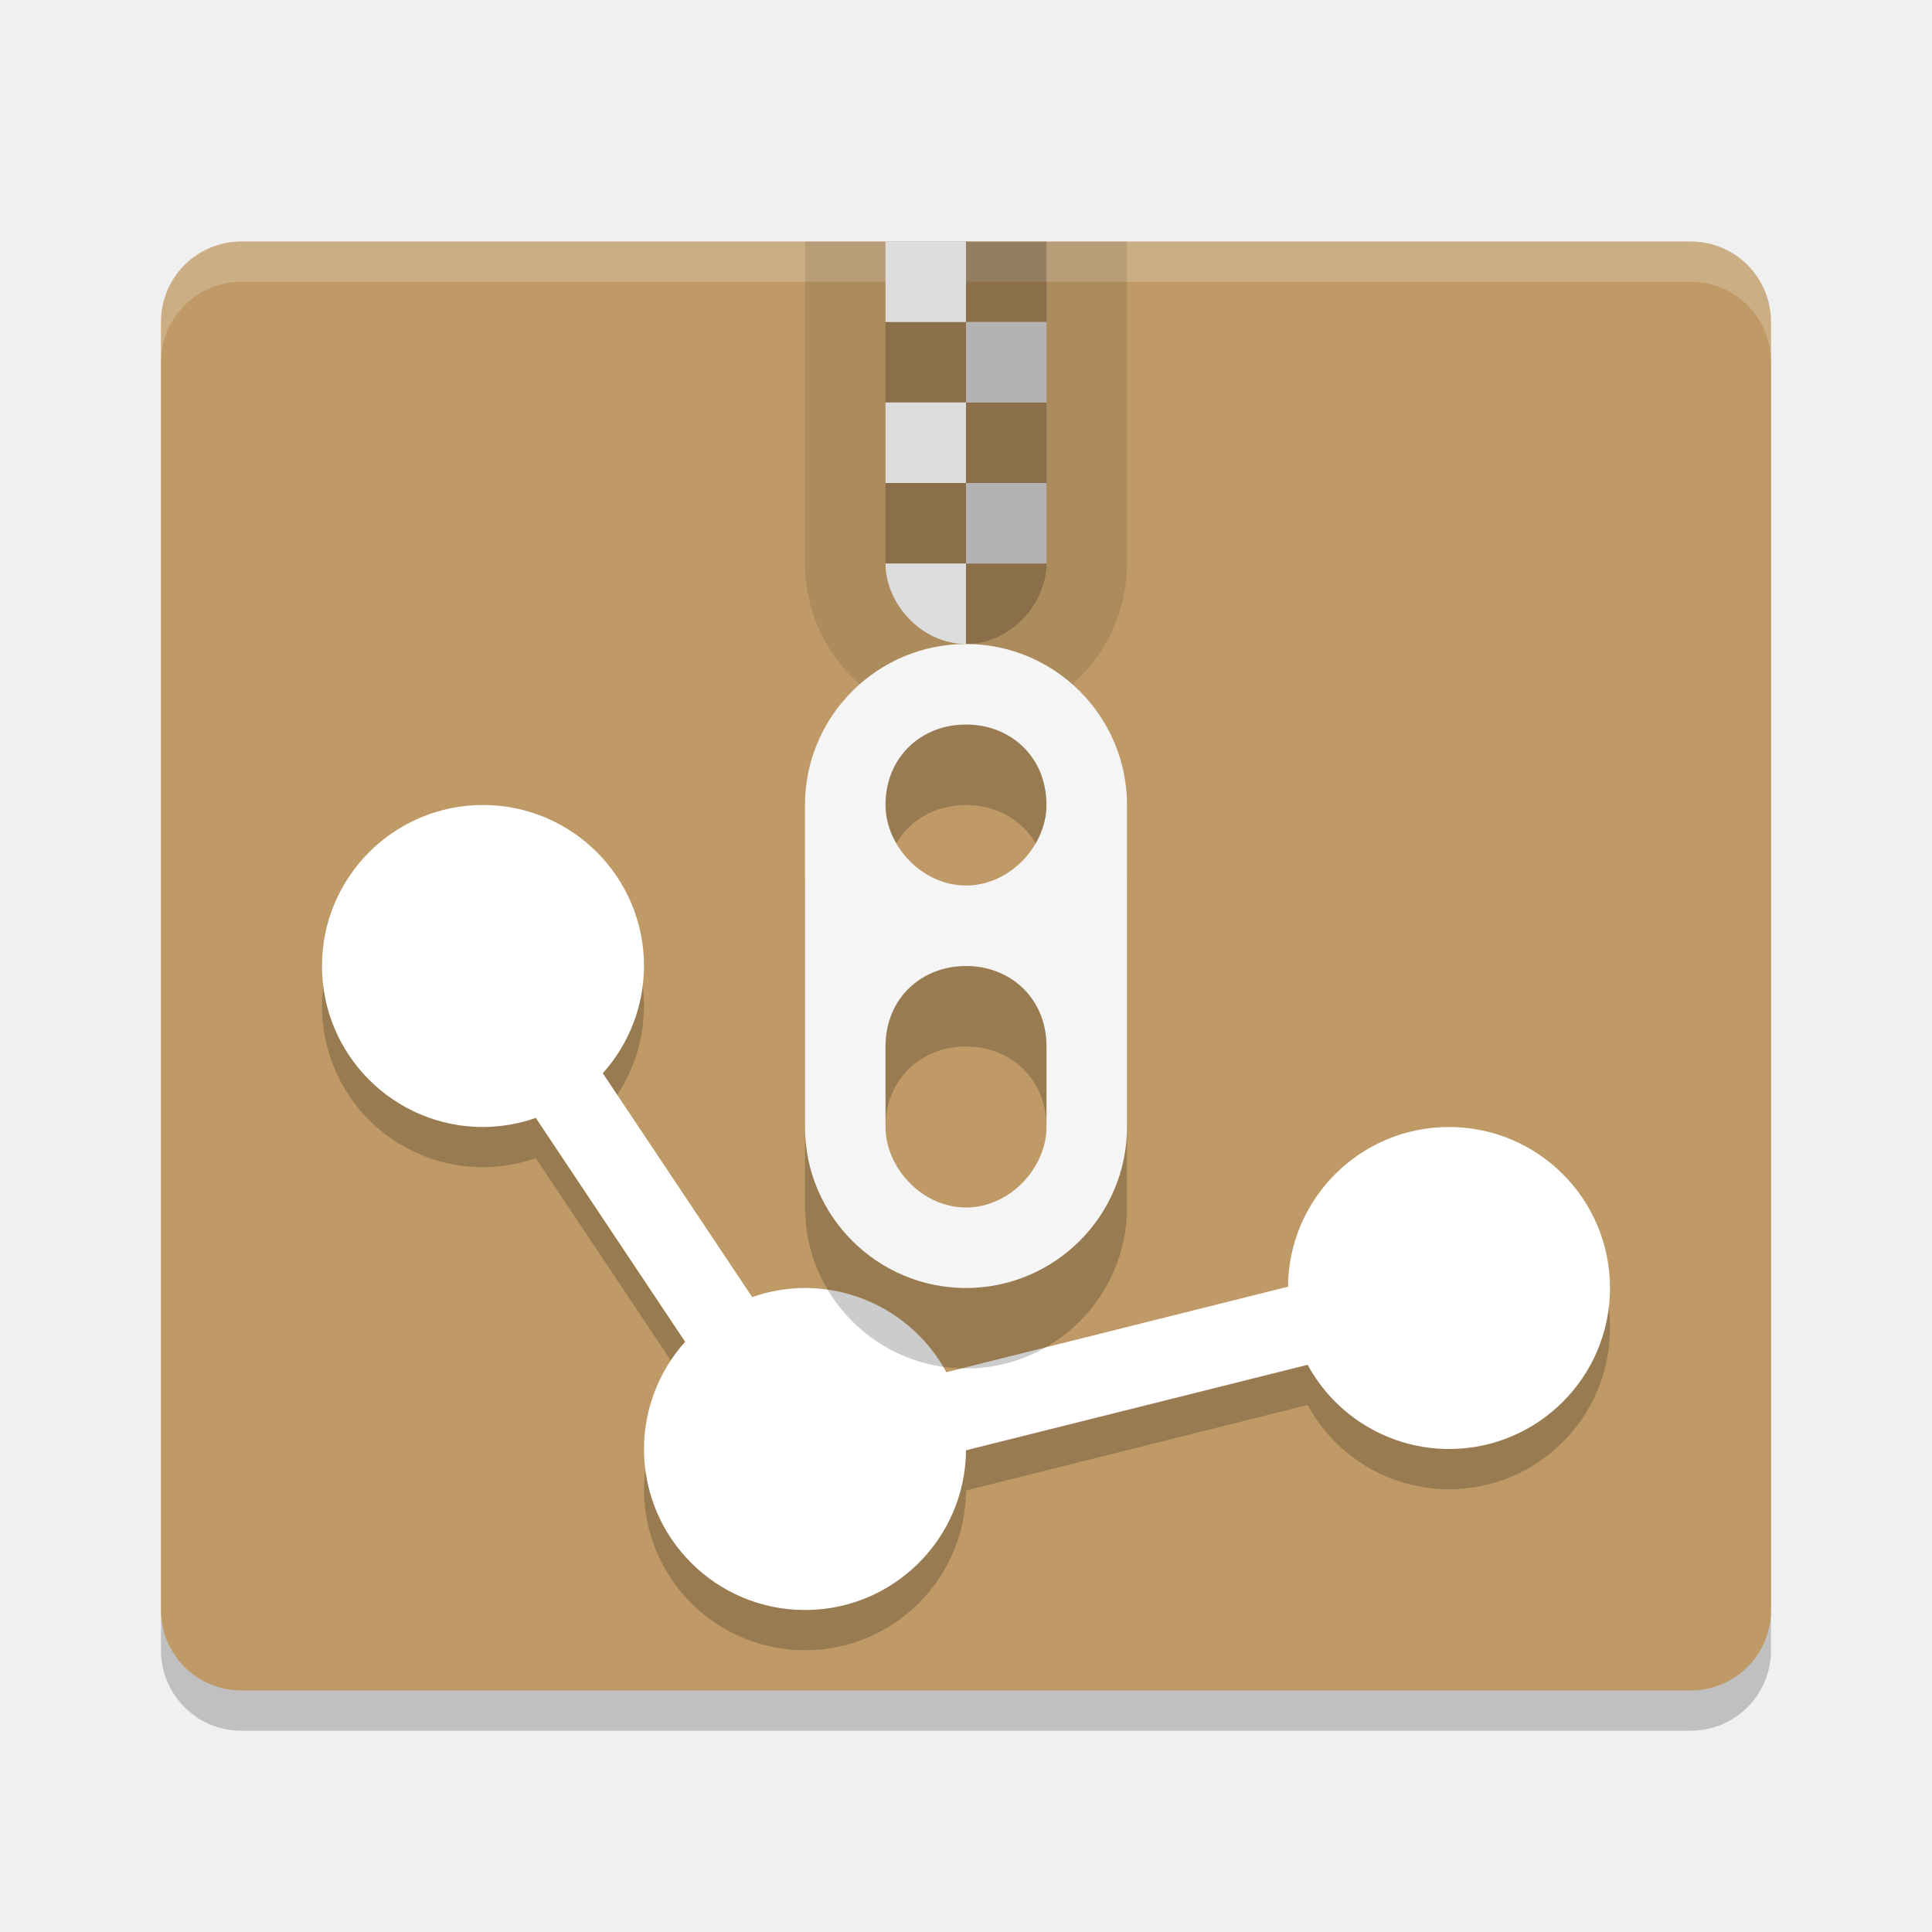
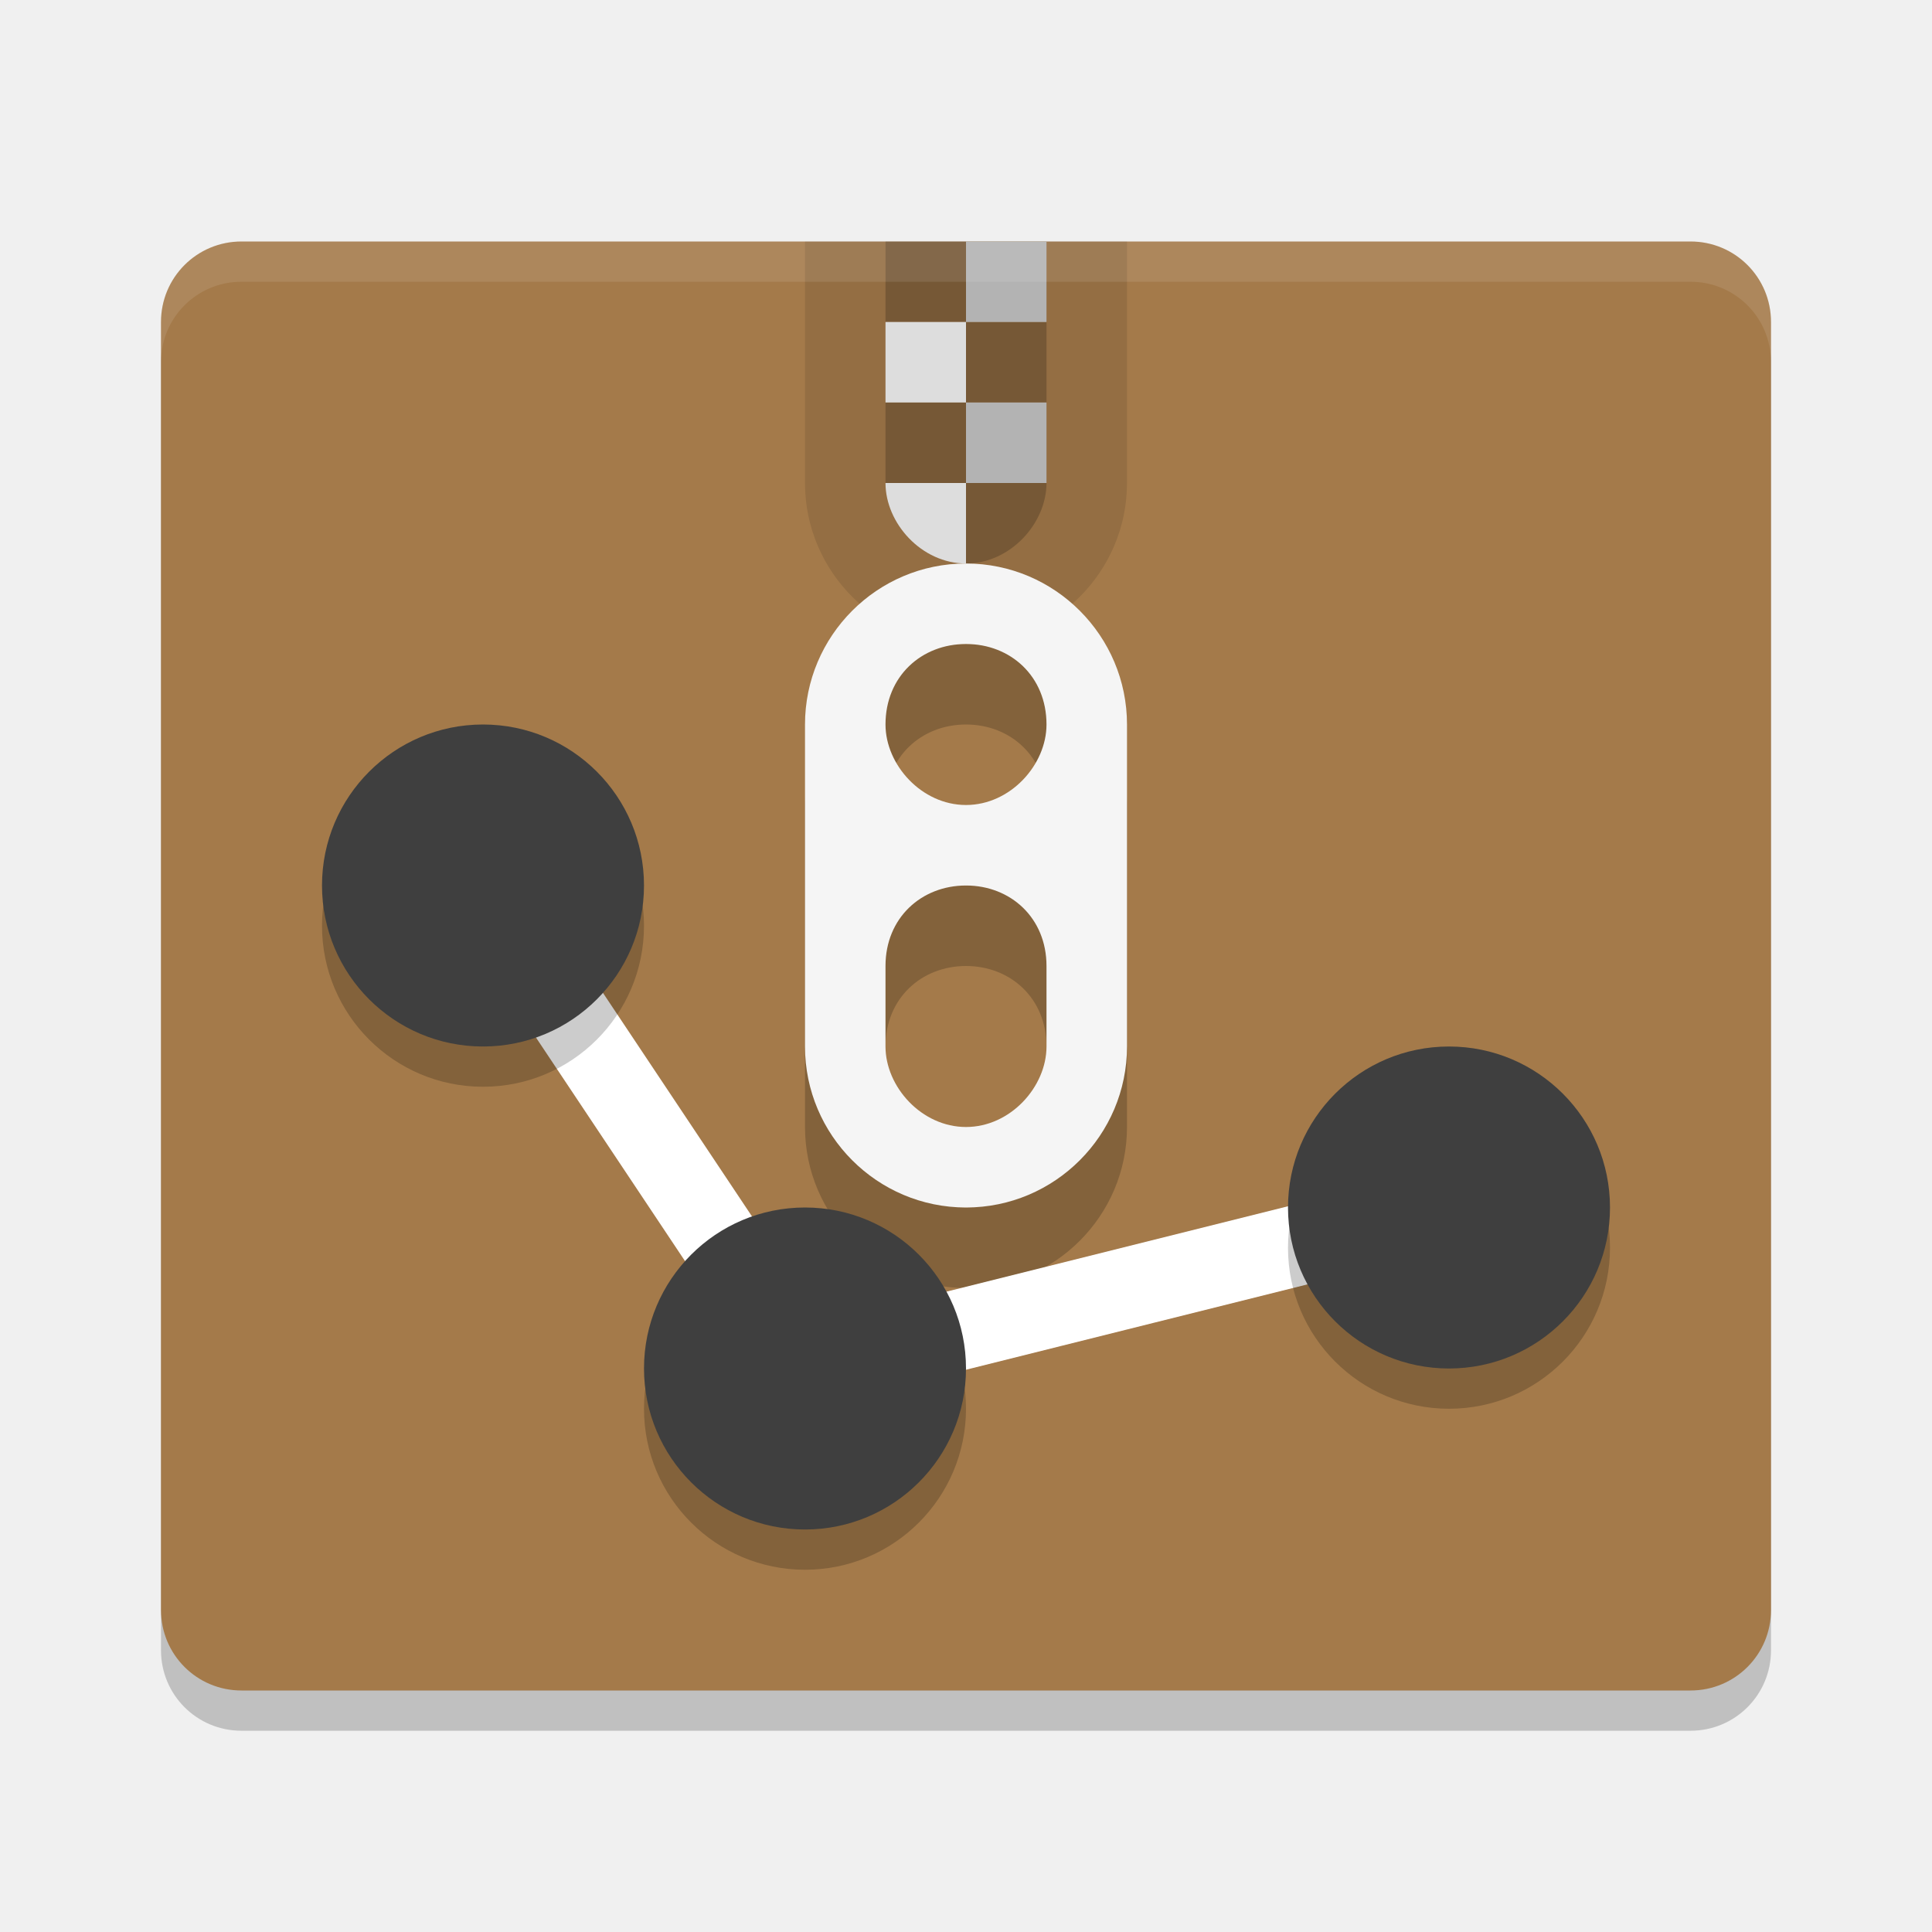
<svg xmlns="http://www.w3.org/2000/svg" width="24" height="24" version="1">
  <path style="opacity:0.2" d="m 22,20.5 v -16 c 0,-0.554 -0.446,-1 -1,-1 H 3 c -0.554,0 -1,0.446 -1,1 v 16 c 0,0.554 0.446,1 1,1 h 18 c 0.554,0 1,-0.446 1,-1 z" />
-   <path fill="#bf9a66" d="m22 20v-16c0-0.554-0.446-1-1-1h-18c-0.554 0-1 0.446-1 1v16c0 0.554 0.446 1 1 1h18c0.554 0 1-0.446 1-1z" />
-   <path fill="#fff" style="opacity:0.2" d="m3 3c-0.554 0-1 0.446-1 1v0.5c0-0.554 0.446-1 1-1h18c0.554 0 1 0.446 1 1v-0.5c0-0.554-0.446-1-1-1z" />
-   <path style="opacity:0.2" d="m 6,10.5 a 2,2 0 0 0 -2,2 2,2 0 0 0 2,2 2,2 0 0 0 0.656,-0.113 l 1.855,2.781 A 2,2 0 0 0 8,18.5 a 2,2 0 0 0 2,2 2,2 0 0 0 2,-1.984 l 4.244,-1.062 A 2,2 0 0 0 18,18.5 a 2,2 0 0 0 2,-2 2,2 0 0 0 -2,-2 2,2 0 0 0 -2,1.984 l -4.244,1.062 A 2,2 0 0 0 10,16.5 2,2 0 0 0 9.344,16.613 L 7.488,13.832 A 2,2 0 0 0 8,12.5 2,2 0 0 0 6,10.5 Z" />
-   <path style="fill:#ffffff" d="m 6,10 a 2,2 0 0 0 -2,2 2,2 0 0 0 2,2 2,2 0 0 0 0.656,-0.113 l 1.855,2.781 A 2,2 0 0 0 8,18 a 2,2 0 0 0 2,2 2,2 0 0 0 2,-1.984 l 4.244,-1.062 A 2,2 0 0 0 18,18 a 2,2 0 0 0 2,-2 2,2 0 0 0 -2,-2 2,2 0 0 0 -2,1.984 l -4.244,1.062 A 2,2 0 0 0 10,16 2,2 0 0 0 9.344,16.113 L 7.488,13.332 A 2,2 0 0 0 8,12 2,2 0 0 0 6,10 Z" />
-   <g transform="translate(0,-2)">
-     <path opacity=".1" d="m10 5v4c0 1.1 0.895 2 2 2s2-0.9 2-2v-4z" />
-     <path opacity=".2" d="m12 5v1h1v-1zm0 1h-1v1h1zm0 1v1h1v-1zm0 1h-1v1h1zm0 1v1c0.552 0 1-0.5 1-1z" />
-     <path fill="#ddd" d="m11 5v1h1v-1zm0 2v1h1v-1zm0 2c0 0.5 0.448 1 1 1v-1z" />
-     <path fill="#b3b3b3" d="m12 6h1v1h-1zm0 2h1v1h-1z" />
-     <g>
-       <path opacity=".2" d="m12 11c-1.105 0-2 0.9-2 2v4c0 1.1 0.895 2 2 2s2-0.9 2-2v-4c0-1.1-0.895-2-2-2zm0 1c0.552 0 1 0.4 1 1 0 0.5-0.448 1-1 1s-1-0.5-1-1c0-0.6 0.448-1 1-1zm0 3c0.552 0 1 0.4 1 1v1c0 0.5-0.448 1-1 1s-1-0.5-1-1v-1c0-0.6 0.448-1 1-1z" />
-       <path fill="#f5f5f5" d="m12 10c-1.105 0-2 0.9-2 2v4c0 1.1 0.895 2 2 2s2-0.9 2-2v-4c0-1.1-0.895-2-2-2zm0 1c0.552 0 1 0.4 1 1 0 0.5-0.448 1-1 1s-1-0.5-1-1c0-0.6 0.448-1 1-1zm0 3c0.552 0 1 0.4 1 1v1c0 0.5-0.448 1-1 1s-1-0.5-1-1v-1c0-0.6 0.448-1 1-1z" />
-     </g>
+   <path fill="#a47a4a" d="m22 20v-16c0-0.554-0.446-1-1-1h-18c-0.554 0-1 0.446-1 1v16c0 0.554 0.446 1 1 1h18c0.554 0 1-0.446 1-1z" />
+   <path d="m 10,3 0,3 c 0,1.1 0.895,2 2,2 1.105,0 2,-0.9 2,-2 l 0,-3 z" style="opacity:0.1" />
+   <path d="m 12,3 1,0 z m 0,0 -1,0 0,1 1,0 z m 0,1 0,1 1,0 0,-1 z m 0,1 -1,0 0,1 1,0 z m 0,1 0,1 c 0.552,0 1,-0.5 1,-1 z" style="opacity:0.2" />
+   <path d="m 11,4 0,1 1,0 0,-1 z m 0,2 c 0,0.5 0.448,1 1,1 l 0,-1 z" style="fill:#dddddd" />
+   <path d="m 12,3 1,0 0,1 -1,0 z m 0,2 1,0 0,1 -1,0 z" style="fill:#b3b3b3" />
+   <g transform="translate(0,-3)">
+     <path d="m 12,11 c -1.105,0 -2,0.9 -2,2 l 0,4 c 0,1.1 0.895,2 2,2 1.105,0 2,-0.9 2,-2 l 0,-4 c 0,-1.1 -0.895,-2 -2,-2 z m 0,1 c 0.552,0 1,0.4 1,1 0,0.5 -0.448,1 -1,1 -0.552,0 -1,-0.5 -1,-1 0,-0.6 0.448,-1 1,-1 z m 0,3 c 0.552,0 1,0.4 1,1 l 0,1 c 0,0.5 -0.448,1 -1,1 -0.552,0 -1,-0.5 -1,-1 l 0,-1 c 0,-0.6 0.448,-1 1,-1 z" style="opacity:0.2" />
+     <path d="m 12,10 c -1.105,0 -2,0.9 -2,2 l 0,4 c 0,1.1 0.895,2 2,2 1.105,0 2,-0.9 2,-2 l 0,-4 c 0,-1.1 -0.895,-2 -2,-2 z m 0,1 c 0.552,0 1,0.4 1,1 0,0.5 -0.448,1 -1,1 -0.552,0 -1,-0.5 -1,-1 0,-0.6 0.448,-1 1,-1 z m 0,3 c 0.552,0 1,0.4 1,1 l 0,1 c 0,0.5 -0.448,1 -1,1 -0.552,0 -1,-0.5 -1,-1 l 0,-1 c 0,-0.6 0.448,-1 1,-1 z" style="fill:#f5f5f5" />
  </g>
+   <path fill="#fff" d="m3 3c-0.554 0-1 0.446-1 1v0.5c0-0.554 0.446-1 1-1h18c0.554 0 1 0.446 1 1v-0.5c0-0.554-0.446-1-1-1z" style="opacity:0.1" />
+   <path style="fill:none;stroke:#ffffff;stroke-width:1px" d="m 6,11 4,6 8,-2" />
+   <circle cx="6" cy="11.5" r="2" style="opacity:0.2" />
+   <circle style="fill:#3f3f3f" cx="6" cy="11" r="2" />
+   <circle style="opacity:0.2" cx="10" cy="17.5" r="2" />
+   <circle cx="10" cy="17" r="2" style="fill:#3f3f3f" />
+   <circle cx="18" cy="15.5" r="2" style="opacity:0.2" />
+   <circle style="fill:#3f3f3f" cx="18" cy="15" r="2" />
</svg>
